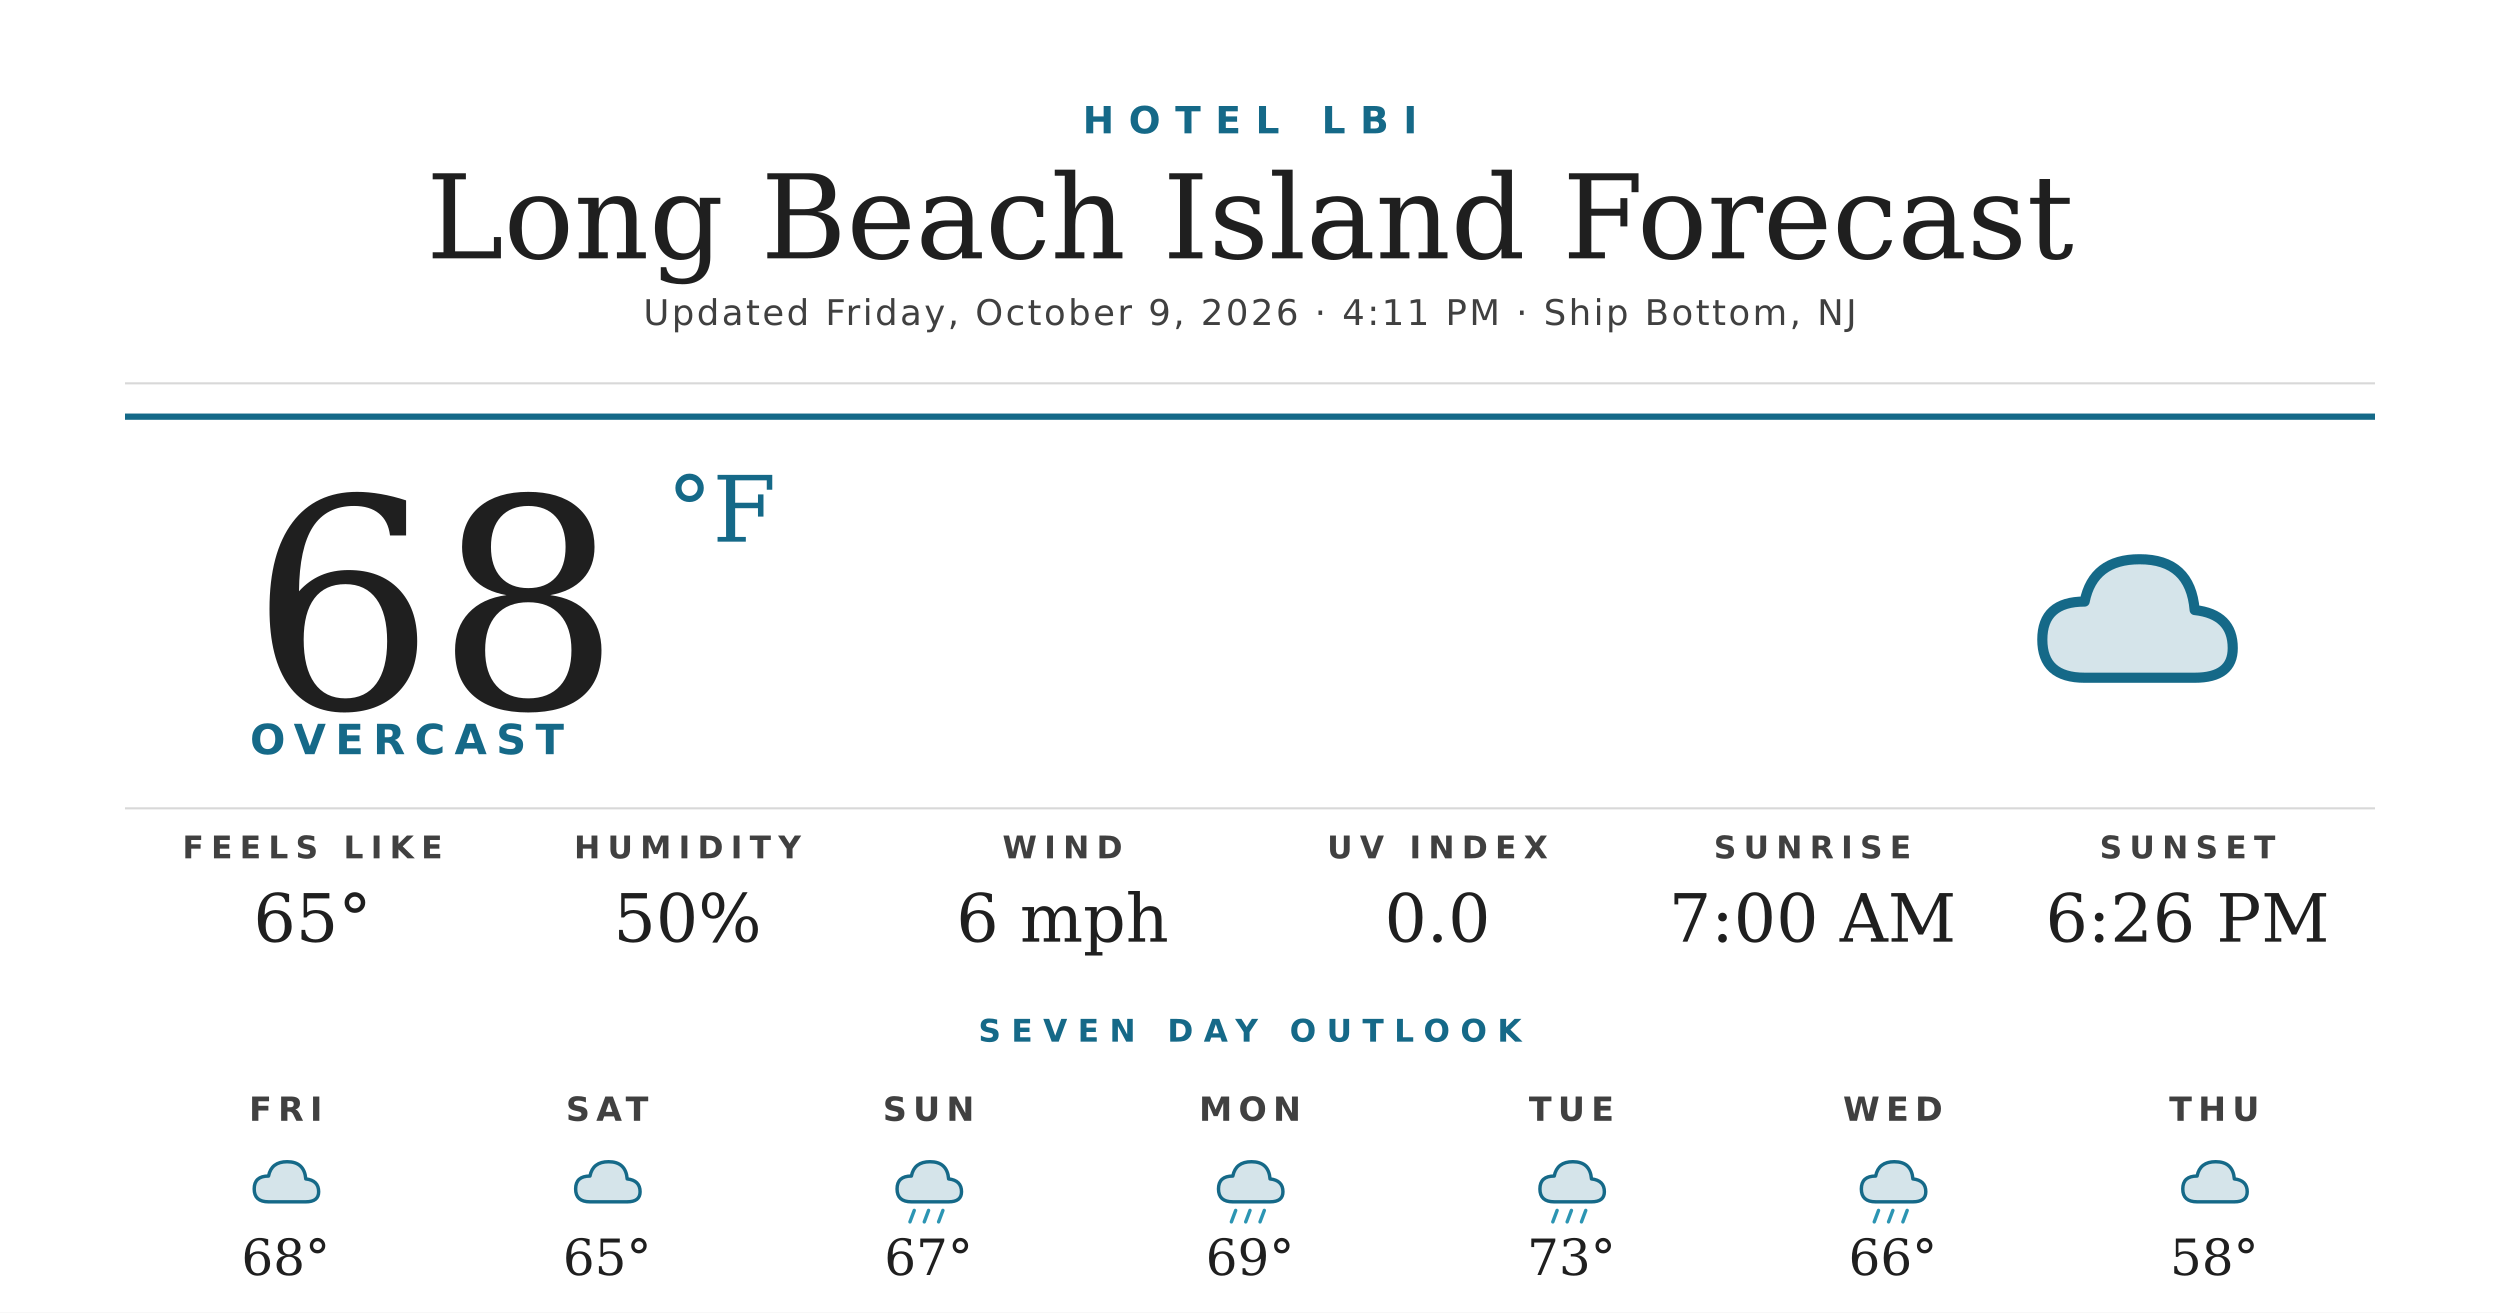
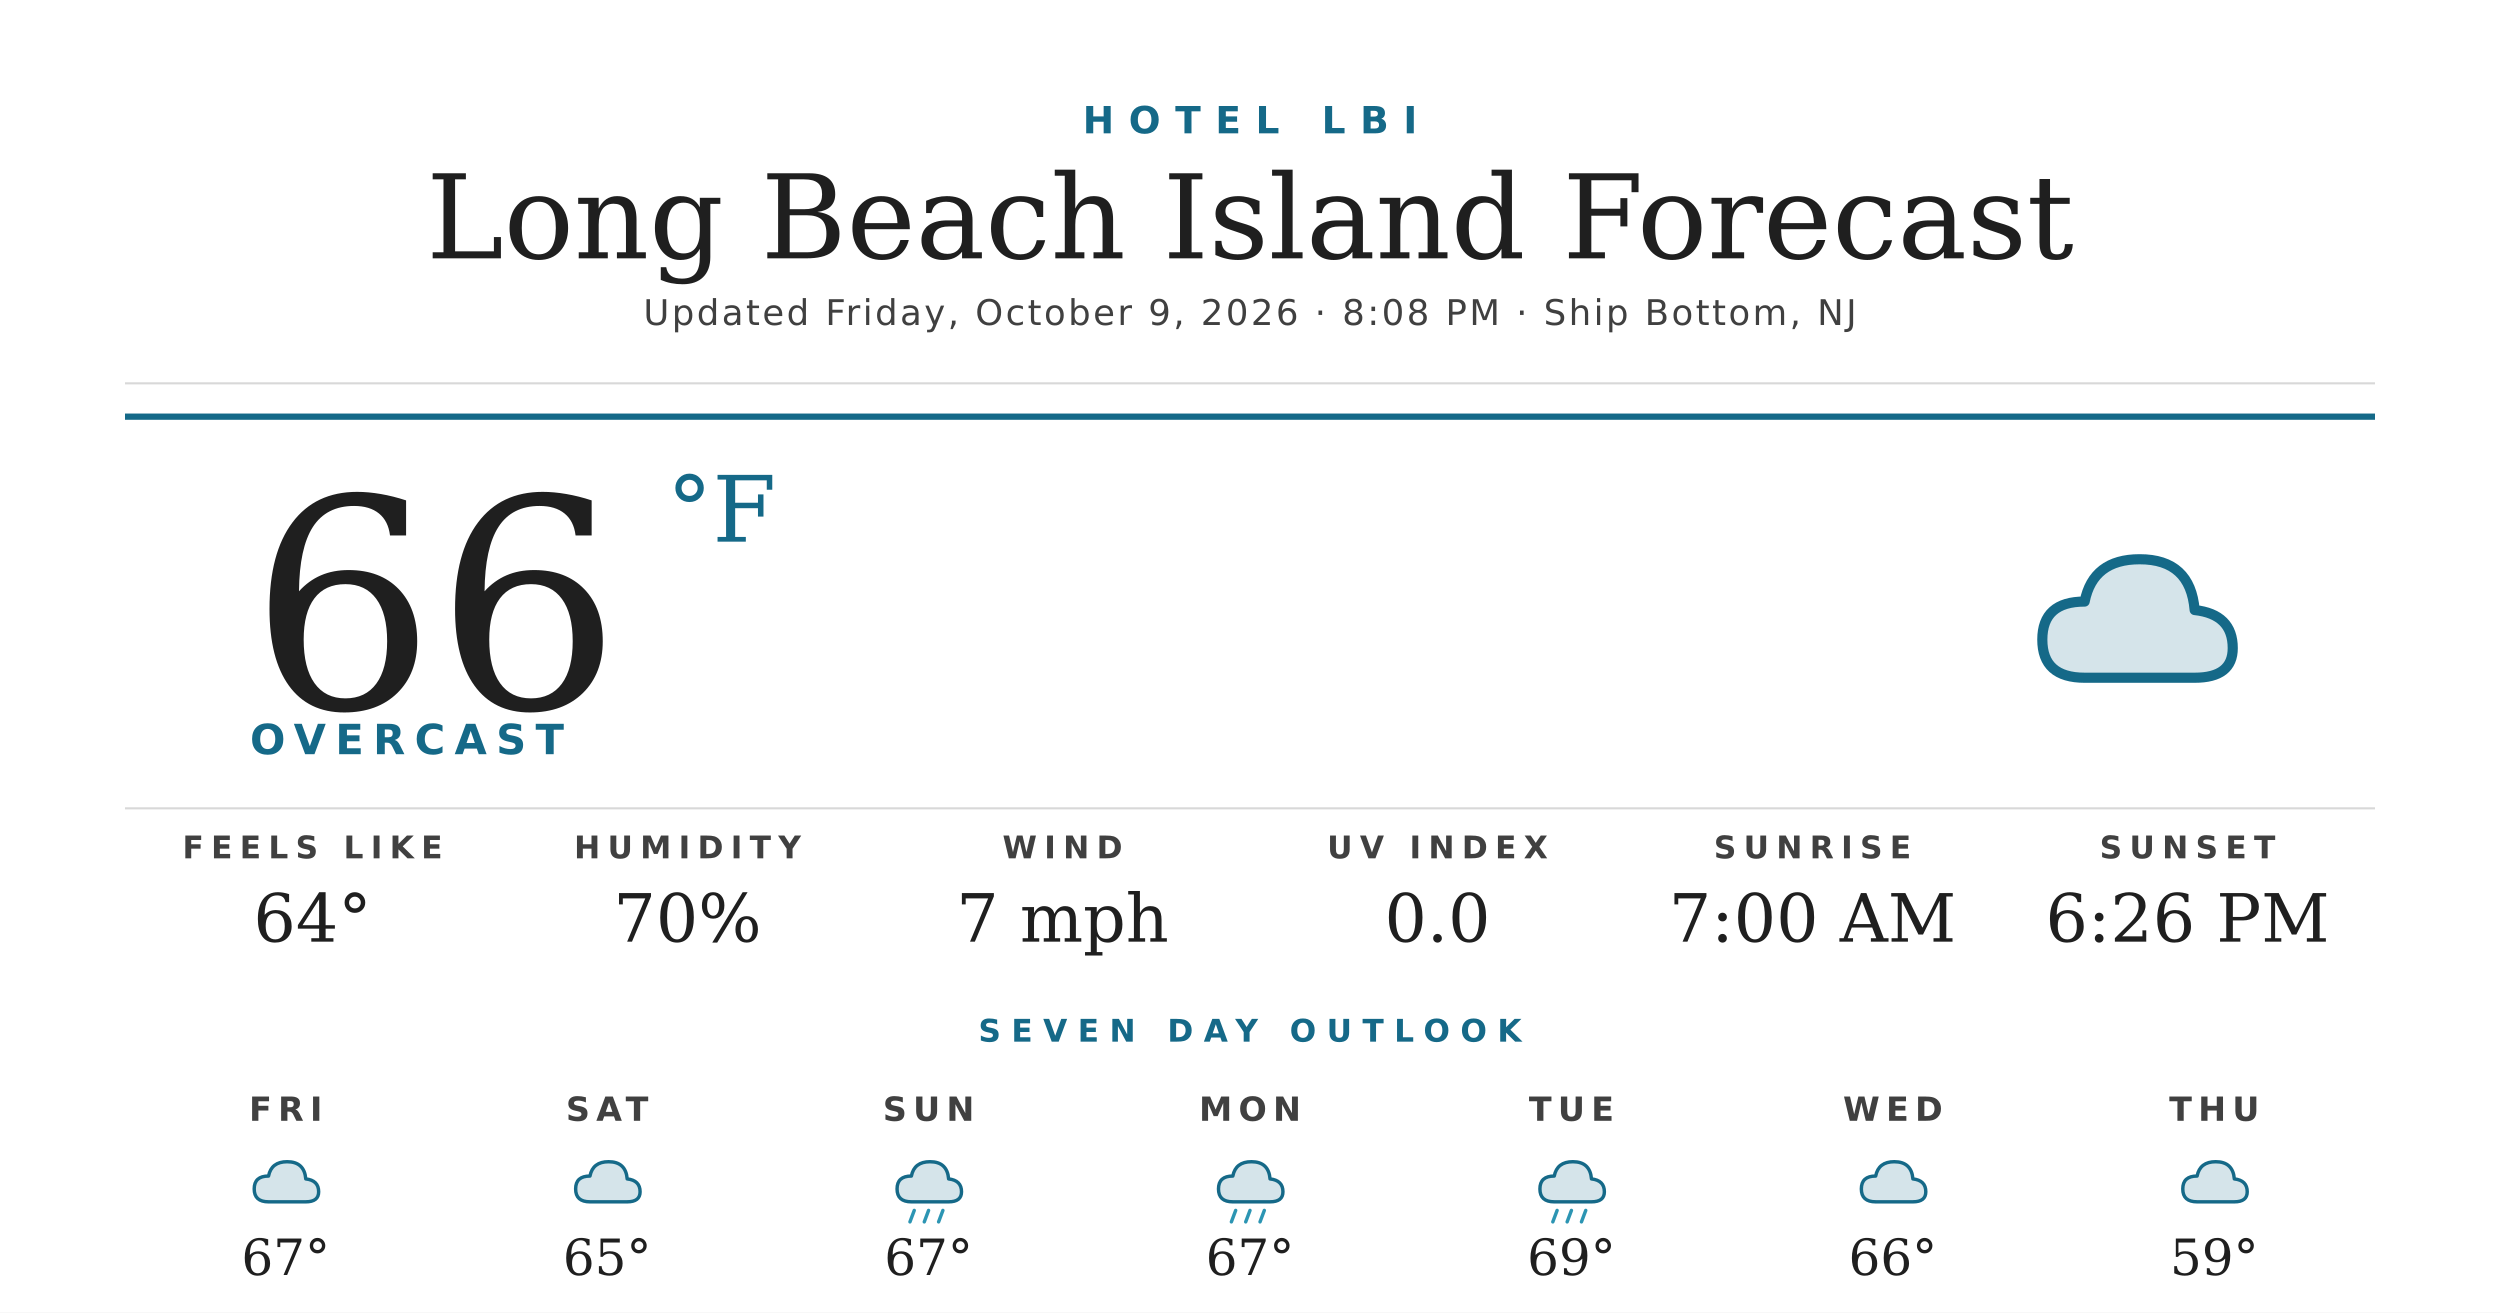
<svg xmlns="http://www.w3.org/2000/svg" width="1200" height="630" viewBox="0 0 1200 630">
  <rect width="1200" height="630" fill="#ffffff" />
  <text x="600" y="64" text-anchor="middle" font-family="'Montserrat Bold', 'Montserrat', 'DejaVu Sans', Helvetica, Arial, sans-serif" font-size="18" font-weight="700" fill="#156988" letter-spacing="7">HOTEL LBI</text>
  <text x="600" y="124" text-anchor="middle" font-family="'Prata', 'DejaVu Serif', Georgia, serif" font-size="56" fill="#1f1f1f">Long Beach Island Forecast</text>
-   <text x="600" y="156" text-anchor="middle" font-family="'Montserrat', 'DejaVu Sans', Helvetica, Arial, sans-serif" font-size="17" font-weight="500" fill="#404040" letter-spacing="1.2">Updated Friday, October 9, 2026 · 4:11 PM · Ship Bottom, NJ</text>
+   <text x="600" y="156" text-anchor="middle" font-family="'Montserrat', 'DejaVu Sans', Helvetica, Arial, sans-serif" font-size="17" font-weight="500" fill="#404040" letter-spacing="1.2">Updated Friday, October 9, 2026 · 8:08 PM · Ship Bottom, NJ</text>
  <line x1="60" y1="184" x2="1140" y2="184" stroke="#d8d8d8" stroke-width="1" />
  <line x1="60" y1="200" x2="1140" y2="200" stroke="#156988" stroke-width="3" />
-   <text x="120" y="340" font-family="'Prata', 'DejaVu Serif', Georgia, serif" font-size="140" fill="#1f1f1f">68</text>
+   <text x="120" y="340" font-family="'Prata', 'DejaVu Serif', Georgia, serif" font-size="140" fill="#1f1f1f">66</text>
  <text x="320" y="260" font-family="'Prata', 'DejaVu Serif', Georgia, serif" font-size="44" fill="#156988">°F</text>
  <text x="120" y="362" font-family="'Montserrat Bold', 'Montserrat', 'DejaVu Sans', Helvetica, Arial, sans-serif" font-size="20" font-weight="700" fill="#156988" letter-spacing="4.5">OVERCAST</text>
  <g transform="translate(960,240) scale(2.03125)">
    <path d="M20 42 Q10 42 10 33 Q10 24 20 24 Q22 14 33 14 Q45 14 46 26 Q55 27 55 35 Q55 42 46 42 Z" fill="#156988" opacity="0.18" />
    <path d="M20 42 Q10 42 10 33 Q10 24 20 24 Q22 14 33 14 Q45 14 46 26 Q55 27 55 35 Q55 42 46 42 Z" fill="none" stroke="#156988" stroke-width="2.4" stroke-linejoin="round" />
  </g>
  <line x1="60" y1="388" x2="1140" y2="388" stroke="#d8d8d8" stroke-width="1" />
  <text x="150" y="412" text-anchor="middle" font-family="'Montserrat Bold', 'Montserrat', 'DejaVu Sans', Helvetica, Arial, sans-serif" font-size="15" font-weight="700" fill="#404040" letter-spacing="3.5">FEELS LIKE</text>
-   <text x="150" y="452" text-anchor="middle" font-family="'Prata', 'DejaVu Serif', Georgia, serif" font-size="32" fill="#1f1f1f">65°</text>
+   <text x="150" y="452" text-anchor="middle" font-family="'Prata', 'DejaVu Serif', Georgia, serif" font-size="32" fill="#1f1f1f">64°</text>
  <text x="330" y="412" text-anchor="middle" font-family="'Montserrat Bold', 'Montserrat', 'DejaVu Sans', Helvetica, Arial, sans-serif" font-size="15" font-weight="700" fill="#404040" letter-spacing="3.5">HUMIDITY</text>
-   <text x="330" y="452" text-anchor="middle" font-family="'Prata', 'DejaVu Serif', Georgia, serif" font-size="32" fill="#1f1f1f">50%</text>
+   <text x="330" y="452" text-anchor="middle" font-family="'Prata', 'DejaVu Serif', Georgia, serif" font-size="32" fill="#1f1f1f">70%</text>
  <text x="510" y="412" text-anchor="middle" font-family="'Montserrat Bold', 'Montserrat', 'DejaVu Sans', Helvetica, Arial, sans-serif" font-size="15" font-weight="700" fill="#404040" letter-spacing="3.5">WIND</text>
-   <text x="510" y="452" text-anchor="middle" font-family="'Prata', 'DejaVu Serif', Georgia, serif" font-size="32" fill="#1f1f1f">6 mph</text>
+   <text x="510" y="452" text-anchor="middle" font-family="'Prata', 'DejaVu Serif', Georgia, serif" font-size="32" fill="#1f1f1f">7 mph</text>
  <text x="690" y="412" text-anchor="middle" font-family="'Montserrat Bold', 'Montserrat', 'DejaVu Sans', Helvetica, Arial, sans-serif" font-size="15" font-weight="700" fill="#404040" letter-spacing="3.5">UV INDEX</text>
  <text x="690" y="452" text-anchor="middle" font-family="'Prata', 'DejaVu Serif', Georgia, serif" font-size="32" fill="#1f1f1f">0.0</text>
  <text x="870" y="412" text-anchor="middle" font-family="'Montserrat Bold', 'Montserrat', 'DejaVu Sans', Helvetica, Arial, sans-serif" font-size="15" font-weight="700" fill="#404040" letter-spacing="3.5">SUNRISE</text>
  <text x="870" y="452" text-anchor="middle" font-family="'Prata', 'DejaVu Serif', Georgia, serif" font-size="32" fill="#1f1f1f">7:00 AM</text>
  <text x="1050" y="412" text-anchor="middle" font-family="'Montserrat Bold', 'Montserrat', 'DejaVu Sans', Helvetica, Arial, sans-serif" font-size="15" font-weight="700" fill="#404040" letter-spacing="3.5">SUNSET</text>
  <text x="1050" y="452" text-anchor="middle" font-family="'Prata', 'DejaVu Serif', Georgia, serif" font-size="32" fill="#1f1f1f">6:26 PM</text>
  <text x="600" y="500" text-anchor="middle" font-family="'Montserrat Bold', 'Montserrat', 'DejaVu Sans', Helvetica, Arial, sans-serif" font-size="15" font-weight="700" fill="#156988" letter-spacing="5">SEVEN DAY OUTLOOK</text>
  <text x="137.143" y="538" text-anchor="middle" font-family="'Montserrat Bold', 'Montserrat', 'DejaVu Sans', Helvetica, Arial, sans-serif" font-size="16" font-weight="700" fill="#404040" letter-spacing="3">FRI</text>
  <g transform="translate(115.1429,548) scale(0.6875)">
    <path d="M20 42 Q10 42 10 33 Q10 24 20 24 Q22 14 33 14 Q45 14 46 26 Q55 27 55 35 Q55 42 46 42 Z" fill="#156988" opacity="0.18" />
    <path d="M20 42 Q10 42 10 33 Q10 24 20 24 Q22 14 33 14 Q45 14 46 26 Q55 27 55 35 Q55 42 46 42 Z" fill="none" stroke="#156988" stroke-width="2.4" stroke-linejoin="round" />
  </g>
-   <text x="137.143" y="612" text-anchor="middle" font-family="'Prata', 'DejaVu Serif', Georgia, serif" font-size="24" fill="#1f1f1f">68°</text>
+   <text x="137.143" y="612" text-anchor="middle" font-family="'Prata', 'DejaVu Serif', Georgia, serif" font-size="24" fill="#1f1f1f">67°</text>
  <text x="291.429" y="538" text-anchor="middle" font-family="'Montserrat Bold', 'Montserrat', 'DejaVu Sans', Helvetica, Arial, sans-serif" font-size="16" font-weight="700" fill="#404040" letter-spacing="3">SAT</text>
  <g transform="translate(269.4286,548) scale(0.6875)">
    <path d="M20 42 Q10 42 10 33 Q10 24 20 24 Q22 14 33 14 Q45 14 46 26 Q55 27 55 35 Q55 42 46 42 Z" fill="#156988" opacity="0.18" />
    <path d="M20 42 Q10 42 10 33 Q10 24 20 24 Q22 14 33 14 Q45 14 46 26 Q55 27 55 35 Q55 42 46 42 Z" fill="none" stroke="#156988" stroke-width="2.4" stroke-linejoin="round" />
  </g>
  <text x="291.429" y="612" text-anchor="middle" font-family="'Prata', 'DejaVu Serif', Georgia, serif" font-size="24" fill="#1f1f1f">65°</text>
  <text x="445.714" y="538" text-anchor="middle" font-family="'Montserrat Bold', 'Montserrat', 'DejaVu Sans', Helvetica, Arial, sans-serif" font-size="16" font-weight="700" fill="#404040" letter-spacing="3">SUN</text>
  <g transform="translate(423.7143,548) scale(0.6875)">
    <path d="M20 42 Q10 42 10 33 Q10 24 20 24 Q22 14 33 14 Q45 14 46 26 Q55 27 55 35 Q55 42 46 42 Z" fill="#156988" opacity="0.18" />
    <path d="M20 42 Q10 42 10 33 Q10 24 20 24 Q22 14 33 14 Q45 14 46 26 Q55 27 55 35 Q55 42 46 42 Z" fill="none" stroke="#156988" stroke-width="2.4" stroke-linejoin="round" />
    <g stroke="#2C95B3" stroke-width="2.4" stroke-linecap="round">
      <line x1="22" y1="48" x2="19" y2="56" />
      <line x1="32" y1="48" x2="29" y2="56" />
      <line x1="42" y1="48" x2="39" y2="56" />
    </g>
  </g>
  <text x="445.714" y="612" text-anchor="middle" font-family="'Prata', 'DejaVu Serif', Georgia, serif" font-size="24" fill="#1f1f1f">67°</text>
  <text x="600" y="538" text-anchor="middle" font-family="'Montserrat Bold', 'Montserrat', 'DejaVu Sans', Helvetica, Arial, sans-serif" font-size="16" font-weight="700" fill="#404040" letter-spacing="3">MON</text>
  <g transform="translate(578,548) scale(0.6875)">
    <path d="M20 42 Q10 42 10 33 Q10 24 20 24 Q22 14 33 14 Q45 14 46 26 Q55 27 55 35 Q55 42 46 42 Z" fill="#156988" opacity="0.18" />
    <path d="M20 42 Q10 42 10 33 Q10 24 20 24 Q22 14 33 14 Q45 14 46 26 Q55 27 55 35 Q55 42 46 42 Z" fill="none" stroke="#156988" stroke-width="2.4" stroke-linejoin="round" />
    <g stroke="#2C95B3" stroke-width="2.4" stroke-linecap="round">
      <line x1="22" y1="48" x2="19" y2="56" />
      <line x1="32" y1="48" x2="29" y2="56" />
      <line x1="42" y1="48" x2="39" y2="56" />
    </g>
  </g>
-   <text x="600" y="612" text-anchor="middle" font-family="'Prata', 'DejaVu Serif', Georgia, serif" font-size="24" fill="#1f1f1f">69°</text>
+   <text x="600" y="612" text-anchor="middle" font-family="'Prata', 'DejaVu Serif', Georgia, serif" font-size="24" fill="#1f1f1f">67°</text>
  <text x="754.286" y="538" text-anchor="middle" font-family="'Montserrat Bold', 'Montserrat', 'DejaVu Sans', Helvetica, Arial, sans-serif" font-size="16" font-weight="700" fill="#404040" letter-spacing="3">TUE</text>
  <g transform="translate(732.2857,548) scale(0.6875)">
    <path d="M20 42 Q10 42 10 33 Q10 24 20 24 Q22 14 33 14 Q45 14 46 26 Q55 27 55 35 Q55 42 46 42 Z" fill="#156988" opacity="0.18" />
    <path d="M20 42 Q10 42 10 33 Q10 24 20 24 Q22 14 33 14 Q45 14 46 26 Q55 27 55 35 Q55 42 46 42 Z" fill="none" stroke="#156988" stroke-width="2.4" stroke-linejoin="round" />
    <g stroke="#2C95B3" stroke-width="2.4" stroke-linecap="round">
      <line x1="22" y1="48" x2="19" y2="56" />
      <line x1="32" y1="48" x2="29" y2="56" />
      <line x1="42" y1="48" x2="39" y2="56" />
    </g>
  </g>
-   <text x="754.286" y="612" text-anchor="middle" font-family="'Prata', 'DejaVu Serif', Georgia, serif" font-size="24" fill="#1f1f1f">73°</text>
+   <text x="754.286" y="612" text-anchor="middle" font-family="'Prata', 'DejaVu Serif', Georgia, serif" font-size="24" fill="#1f1f1f">69°</text>
  <text x="908.571" y="538" text-anchor="middle" font-family="'Montserrat Bold', 'Montserrat', 'DejaVu Sans', Helvetica, Arial, sans-serif" font-size="16" font-weight="700" fill="#404040" letter-spacing="3">WED</text>
  <g transform="translate(886.5714,548) scale(0.6875)">
    <path d="M20 42 Q10 42 10 33 Q10 24 20 24 Q22 14 33 14 Q45 14 46 26 Q55 27 55 35 Q55 42 46 42 Z" fill="#156988" opacity="0.18" />
    <path d="M20 42 Q10 42 10 33 Q10 24 20 24 Q22 14 33 14 Q45 14 46 26 Q55 27 55 35 Q55 42 46 42 Z" fill="none" stroke="#156988" stroke-width="2.4" stroke-linejoin="round" />
-     <g stroke="#2C95B3" stroke-width="2.4" stroke-linecap="round">
-       <line x1="22" y1="48" x2="19" y2="56" />
-       <line x1="32" y1="48" x2="29" y2="56" />
-       <line x1="42" y1="48" x2="39" y2="56" />
-     </g>
  </g>
  <text x="908.571" y="612" text-anchor="middle" font-family="'Prata', 'DejaVu Serif', Georgia, serif" font-size="24" fill="#1f1f1f">66°</text>
  <text x="1062.857" y="538" text-anchor="middle" font-family="'Montserrat Bold', 'Montserrat', 'DejaVu Sans', Helvetica, Arial, sans-serif" font-size="16" font-weight="700" fill="#404040" letter-spacing="3">THU</text>
  <g transform="translate(1040.857,548) scale(0.6875)">
    <path d="M20 42 Q10 42 10 33 Q10 24 20 24 Q22 14 33 14 Q45 14 46 26 Q55 27 55 35 Q55 42 46 42 Z" fill="#156988" opacity="0.18" />
    <path d="M20 42 Q10 42 10 33 Q10 24 20 24 Q22 14 33 14 Q45 14 46 26 Q55 27 55 35 Q55 42 46 42 Z" fill="none" stroke="#156988" stroke-width="2.4" stroke-linejoin="round" />
  </g>
-   <text x="1062.857" y="612" text-anchor="middle" font-family="'Prata', 'DejaVu Serif', Georgia, serif" font-size="24" fill="#1f1f1f">58°</text>
+   <text x="1062.857" y="612" text-anchor="middle" font-family="'Prata', 'DejaVu Serif', Georgia, serif" font-size="24" fill="#1f1f1f">59°</text>
</svg>
